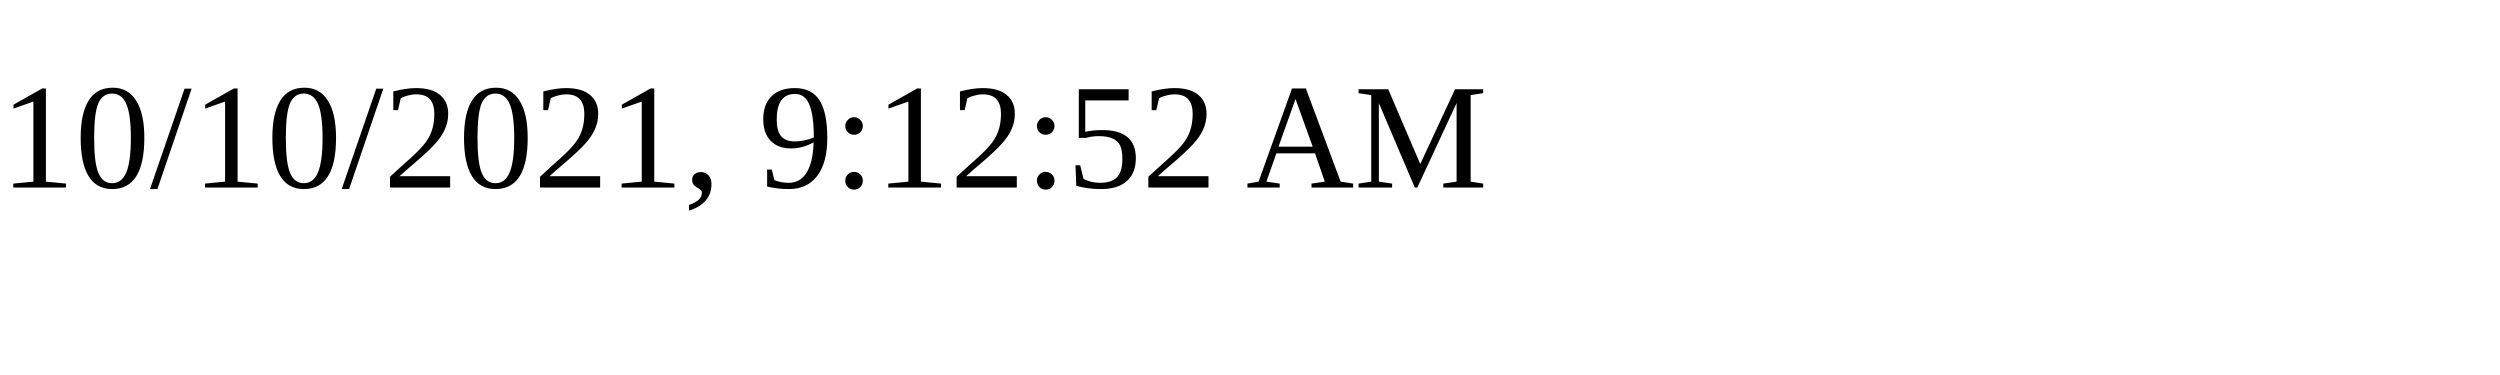
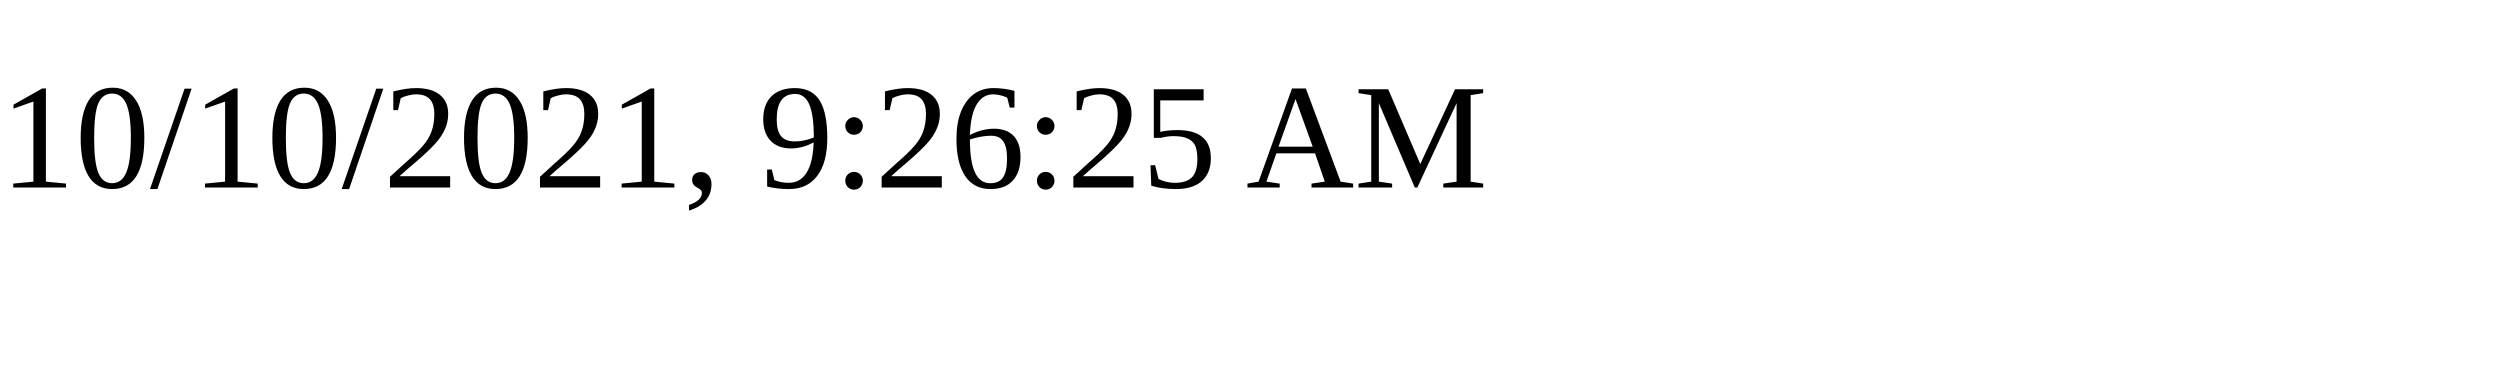
<svg xmlns="http://www.w3.org/2000/svg" height="30" width="200">
-   <text x="0" y="15">10/10/2021, 9:12:52 AM</text>
+   <text x="0" y="15">10/10/2021, 9:26:25 AM</text>
</svg>
